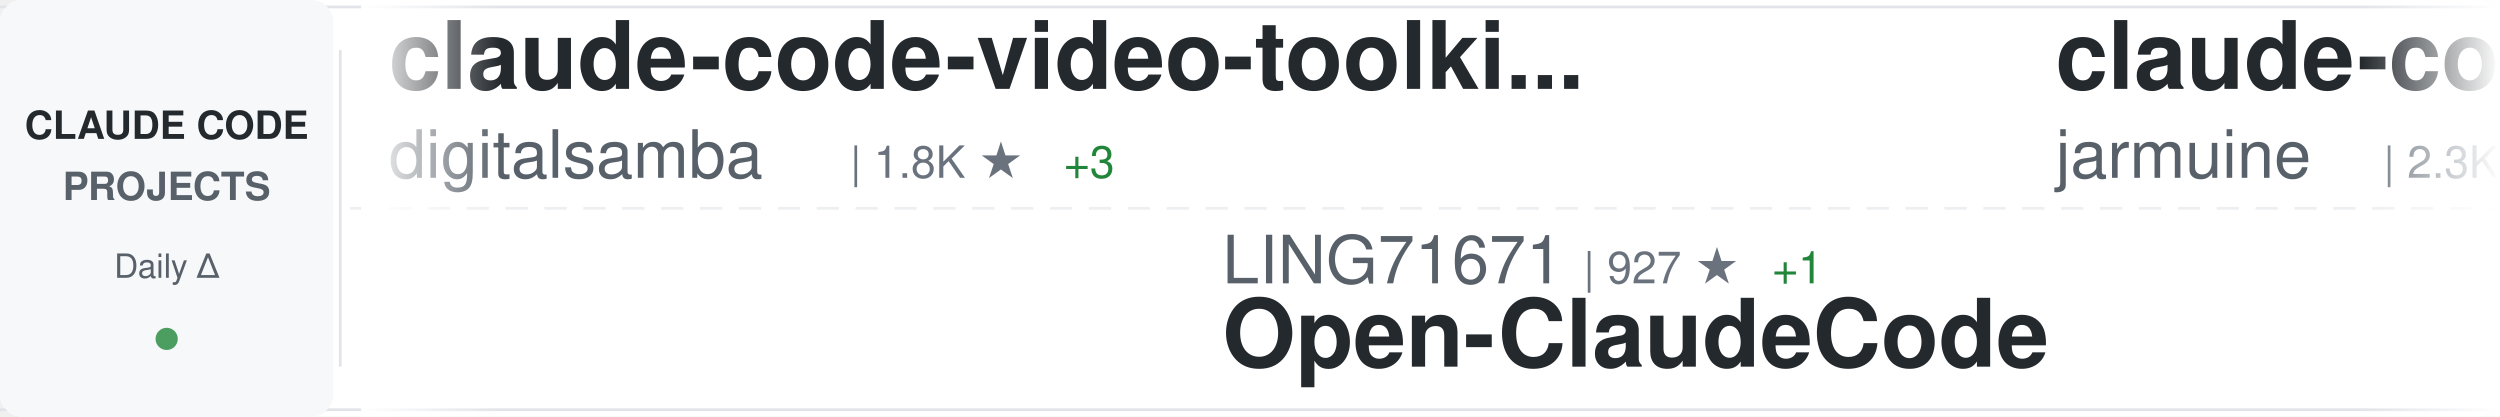
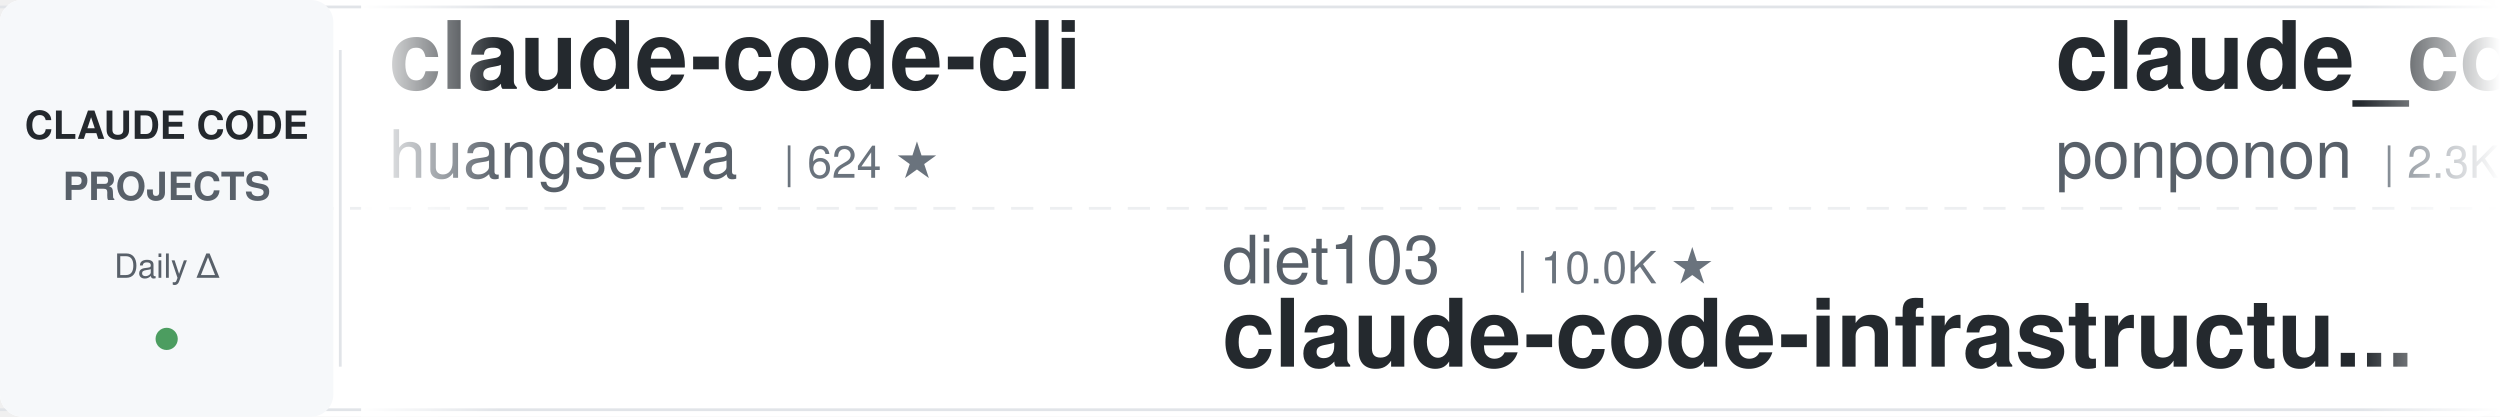
<svg xmlns="http://www.w3.org/2000/svg" width="900" height="150">
  <defs>
    <linearGradient id="awesomeLeftFade" x1="0%" y1="0%" x2="100%" y2="0%">
      <stop offset="0%" style="stop-color:#ffffff;stop-opacity:1" />
      <stop offset="100%" style="stop-color:#ffffff;stop-opacity:0" />
    </linearGradient>
    <linearGradient id="awesomeRightFade" x1="0%" y1="0%" x2="100%" y2="0%">
      <stop offset="0%" style="stop-color:#ffffff;stop-opacity:0" />
      <stop offset="100%" style="stop-color:#ffffff;stop-opacity:1" />
    </linearGradient>
  </defs>
  <rect width="900" height="150" fill="#ffffff" rx="8" />
  <rect x="0" y="2" width="900" height="1" fill="#e1e4e8" />
  <rect x="0" y="147" width="900" height="1" fill="#e1e4e8" />
  <line x1="0" y1="75" x2="900" y2="75" stroke="#e1e4e8" stroke-width="1" stroke-dasharray="8 6" opacity="0.6" />
  <rect x="0" y="0" width="120" height="150" fill="#f6f8fa" rx="8" />
  <text x="60" y="50" font-family="-apple-system, BlinkMacSystemFont, 'Segoe UI', Helvetica, Arial, sans-serif" font-size="14" font-weight="600" fill="#24292e" text-anchor="middle">CLAUDE CODE</text>
  <text x="60" y="72" font-family="-apple-system, BlinkMacSystemFont, 'Segoe UI', Helvetica, Arial, sans-serif" font-size="14" font-weight="600" fill="#586069" text-anchor="middle">PROJECTS</text>
  <text x="60" y="100" font-family="-apple-system, BlinkMacSystemFont, 'Segoe UI', Helvetica, Arial, sans-serif" font-size="12" font-weight="500" fill="#586069" text-anchor="middle">Daily Δ</text>
  <circle cx="60" cy="122" r="4" fill="#22863a" opacity="0.8" />
  <rect x="122" y="18" width="1" height="114" fill="#e1e4e8" />
  <clipPath id="awesomeTickerClip">
    <rect x="130" y="0" width="770" height="150" />
  </clipPath>
  <g clip-path="url(#awesomeTickerClip)">
    <g id="awesomeTickerItems">
      <animateTransform attributeName="transform" attributeType="XML" type="translate" from="0 0" to="-3000 0" dur="54s" repeatCount="indefinite" />
      <g transform="translate(0, 0)">
-         <text x="140" y="32" font-family="-apple-system, BlinkMacSystemFont, 'Segoe UI', Helvetica, Arial, sans-serif" font-size="34" font-weight="600" fill="#24292e">claude-code-video-toolki...</text>
-         <text x="140" y="64" font-family="-apple-system, BlinkMacSystemFont, 'Segoe UI', Helvetica, Arial, sans-serif" font-size="24" font-weight="400" fill="#586069">digitalsamba</text>
-         <text x="306" y="64" font-family="-apple-system, BlinkMacSystemFont, 'Segoe UI', Helvetica, Arial, sans-serif" font-size="16" font-weight="500" fill="#6a737d">| 1.8K ★</text>
-         <text x="383" y="64" font-family="-apple-system, BlinkMacSystemFont, 'Segoe UI', Helvetica, Arial, sans-serif" font-size="16" font-weight="500" fill="#22863a"> +3</text>
+         <text x="140" y="32" font-family="-apple-system, BlinkMacSystemFont, 'Segoe UI', Helvetica, Arial, sans-serif" font-size="34" font-weight="600" fill="#24292e">claude-code-cli</text>
+         <text x="140" y="64" font-family="-apple-system, BlinkMacSystemFont, 'Segoe UI', Helvetica, Arial, sans-serif" font-size="24" font-weight="400" fill="#586069">huangserva</text>
+         <text x="282" y="64" font-family="-apple-system, BlinkMacSystemFont, 'Segoe UI', Helvetica, Arial, sans-serif" font-size="16" font-weight="500" fill="#6a737d">| 624 ★</text>
      </g>
      <g transform="translate(300, 0)">
-         <text x="140" y="102" font-family="-apple-system, BlinkMacSystemFont, 'Segoe UI', Helvetica, Arial, sans-serif" font-size="24" font-weight="400" fill="#586069">LING71671</text>
-         <text x="270" y="102" font-family="-apple-system, BlinkMacSystemFont, 'Segoe UI', Helvetica, Arial, sans-serif" font-size="16" font-weight="500" fill="#6a737d">| 927 ★</text>
-         <text x="338" y="102" font-family="-apple-system, BlinkMacSystemFont, 'Segoe UI', Helvetica, Arial, sans-serif" font-size="16" font-weight="500" fill="#22863a"> +1</text>
-         <text x="140" y="132" font-family="-apple-system, BlinkMacSystemFont, 'Segoe UI', Helvetica, Arial, sans-serif" font-size="34" font-weight="600" fill="#24292e">Open-ClaudeCode</text>
+         <text x="140" y="102" font-family="-apple-system, BlinkMacSystemFont, 'Segoe UI', Helvetica, Arial, sans-serif" font-size="24" font-weight="400" fill="#586069">diet103</text>
+         <text x="246" y="102" font-family="-apple-system, BlinkMacSystemFont, 'Segoe UI', Helvetica, Arial, sans-serif" font-size="16" font-weight="500" fill="#6a737d">| 10.0K ★</text>
+         <text x="140" y="132" font-family="-apple-system, BlinkMacSystemFont, 'Segoe UI', Helvetica, Arial, sans-serif" font-size="34" font-weight="600" fill="#24292e">claude-code-infrastructu...</text>
      </g>
      <g transform="translate(600, 0)">
-         <text x="140" y="32" font-family="-apple-system, BlinkMacSystemFont, 'Segoe UI', Helvetica, Arial, sans-serif" font-size="34" font-weight="600" fill="#24292e">claude-code</text>
-         <text x="140" y="64" font-family="-apple-system, BlinkMacSystemFont, 'Segoe UI', Helvetica, Arial, sans-serif" font-size="24" font-weight="400" fill="#586069">jarmuine</text>
+         <text x="140" y="32" font-family="-apple-system, BlinkMacSystemFont, 'Segoe UI', Helvetica, Arial, sans-serif" font-size="34" font-weight="600" fill="#24292e">claude_code_src</text>
+         <text x="140" y="64" font-family="-apple-system, BlinkMacSystemFont, 'Segoe UI', Helvetica, Arial, sans-serif" font-size="24" font-weight="400" fill="#586069">ponponon</text>
        <text x="258" y="64" font-family="-apple-system, BlinkMacSystemFont, 'Segoe UI', Helvetica, Arial, sans-serif" font-size="16" font-weight="500" fill="#6a737d">| 2.3K ★</text>
      </g>
      <g transform="translate(900, 0)">
-         <text x="140" y="102" font-family="-apple-system, BlinkMacSystemFont, 'Segoe UI', Helvetica, Arial, sans-serif" font-size="24" font-weight="400" fill="#586069">shareAI-lab</text>
-         <text x="294" y="102" font-family="-apple-system, BlinkMacSystemFont, 'Segoe UI', Helvetica, Arial, sans-serif" font-size="16" font-weight="500" fill="#6a737d">| 72.2K ★</text>
-         <text x="380" y="102" font-family="-apple-system, BlinkMacSystemFont, 'Segoe UI', Helvetica, Arial, sans-serif" font-size="16" font-weight="500" fill="#22863a"> +24</text>
-         <text x="140" y="132" font-family="-apple-system, BlinkMacSystemFont, 'Segoe UI', Helvetica, Arial, sans-serif" font-size="34" font-weight="600" fill="#24292e">learn-claude-code</text>
+         <text x="140" y="102" font-family="-apple-system, BlinkMacSystemFont, 'Segoe UI', Helvetica, Arial, sans-serif" font-size="24" font-weight="400" fill="#586069">xorespesp</text>
+         <text x="270" y="102" font-family="-apple-system, BlinkMacSystemFont, 'Segoe UI', Helvetica, Arial, sans-serif" font-size="16" font-weight="500" fill="#6a737d">| 231 ★</text>
+         <text x="140" y="132" font-family="-apple-system, BlinkMacSystemFont, 'Segoe UI', Helvetica, Arial, sans-serif" font-size="34" font-weight="600" fill="#24292e">claude-code</text>
      </g>
      <g transform="translate(1200, 0)">
-         <text x="140" y="32" font-family="-apple-system, BlinkMacSystemFont, 'Segoe UI', Helvetica, Arial, sans-serif" font-size="34" font-weight="600" fill="#24292e">claude-code-ultimate-gui...</text>
-         <text x="140" y="64" font-family="-apple-system, BlinkMacSystemFont, 'Segoe UI', Helvetica, Arial, sans-serif" font-size="24" font-weight="400" fill="#586069">FlorianBruniaux</text>
-         <text x="342" y="64" font-family="-apple-system, BlinkMacSystemFont, 'Segoe UI', Helvetica, Arial, sans-serif" font-size="16" font-weight="500" fill="#6a737d">| 5.6K ★</text>
-         <text x="419" y="64" font-family="-apple-system, BlinkMacSystemFont, 'Segoe UI', Helvetica, Arial, sans-serif" font-size="16" font-weight="500" fill="#22863a"> +3</text>
+         <text x="140" y="32" font-family="-apple-system, BlinkMacSystemFont, 'Segoe UI', Helvetica, Arial, sans-serif" font-size="34" font-weight="600" fill="#24292e">awesome-claude-code</text>
+         <text x="140" y="64" font-family="-apple-system, BlinkMacSystemFont, 'Segoe UI', Helvetica, Arial, sans-serif" font-size="24" font-weight="400" fill="#586069">jqueryscript</text>
+         <text x="306" y="64" font-family="-apple-system, BlinkMacSystemFont, 'Segoe UI', Helvetica, Arial, sans-serif" font-size="16" font-weight="500" fill="#6a737d">| 477 ★</text>
+         <text x="374" y="64" font-family="-apple-system, BlinkMacSystemFont, 'Segoe UI', Helvetica, Arial, sans-serif" font-size="16" font-weight="500" fill="#22863a"> +1</text>
      </g>
      <g transform="translate(1500, 0)">
-         <text x="140" y="102" font-family="-apple-system, BlinkMacSystemFont, 'Segoe UI', Helvetica, Arial, sans-serif" font-size="24" font-weight="400" fill="#586069">huangserva</text>
-         <text x="282" y="102" font-family="-apple-system, BlinkMacSystemFont, 'Segoe UI', Helvetica, Arial, sans-serif" font-size="16" font-weight="500" fill="#6a737d">| 624 ★</text>
-         <text x="140" y="132" font-family="-apple-system, BlinkMacSystemFont, 'Segoe UI', Helvetica, Arial, sans-serif" font-size="34" font-weight="600" fill="#24292e">claude-code-cli</text>
+         <text x="140" y="102" font-family="-apple-system, BlinkMacSystemFont, 'Segoe UI', Helvetica, Arial, sans-serif" font-size="24" font-weight="400" fill="#586069">RichardAtCT</text>
+         <text x="294" y="102" font-family="-apple-system, BlinkMacSystemFont, 'Segoe UI', Helvetica, Arial, sans-serif" font-size="16" font-weight="500" fill="#6a737d">| 2.7K ★</text>
+         <text x="140" y="132" font-family="-apple-system, BlinkMacSystemFont, 'Segoe UI', Helvetica, Arial, sans-serif" font-size="34" font-weight="600" fill="#24292e">claude-code-telegram</text>
      </g>
      <g transform="translate(1800, 0)">
-         <text x="140" y="32" font-family="-apple-system, BlinkMacSystemFont, 'Segoe UI', Helvetica, Arial, sans-serif" font-size="34" font-weight="600" fill="#24292e">claude-code-source-code</text>
-         <text x="140" y="64" font-family="-apple-system, BlinkMacSystemFont, 'Segoe UI', Helvetica, Arial, sans-serif" font-size="24" font-weight="400" fill="#586069">777genius</text>
-         <text x="270" y="64" font-family="-apple-system, BlinkMacSystemFont, 'Segoe UI', Helvetica, Arial, sans-serif" font-size="16" font-weight="500" fill="#6a737d">| 920 ★</text>
+         <text x="140" y="32" font-family="-apple-system, BlinkMacSystemFont, 'Segoe UI', Helvetica, Arial, sans-serif" font-size="34" font-weight="600" fill="#24292e">Claude-Code</text>
+         <text x="140" y="64" font-family="-apple-system, BlinkMacSystemFont, 'Segoe UI', Helvetica, Arial, sans-serif" font-size="24" font-weight="400" fill="#586069">OrcaWhisper</text>
+         <text x="294" y="64" font-family="-apple-system, BlinkMacSystemFont, 'Segoe UI', Helvetica, Arial, sans-serif" font-size="16" font-weight="500" fill="#6a737d">| 86 ★</text>
      </g>
      <g transform="translate(2100, 0)">
-         <text x="140" y="102" font-family="-apple-system, BlinkMacSystemFont, 'Segoe UI', Helvetica, Arial, sans-serif" font-size="24" font-weight="400" fill="#586069">Njengah</text>
-         <text x="246" y="102" font-family="-apple-system, BlinkMacSystemFont, 'Segoe UI', Helvetica, Arial, sans-serif" font-size="16" font-weight="500" fill="#6a737d">| 1.9K ★</text>
-         <text x="140" y="132" font-family="-apple-system, BlinkMacSystemFont, 'Segoe UI', Helvetica, Arial, sans-serif" font-size="34" font-weight="600" fill="#24292e">claude-code-cheat-sheet</text>
+         <text x="140" y="102" font-family="-apple-system, BlinkMacSystemFont, 'Segoe UI', Helvetica, Arial, sans-serif" font-size="24" font-weight="400" fill="#586069">wanshuiyin</text>
+         <text x="282" y="102" font-family="-apple-system, BlinkMacSystemFont, 'Segoe UI', Helvetica, Arial, sans-serif" font-size="16" font-weight="500" fill="#6a737d">| 13.8K ★</text>
+         <text x="368" y="102" font-family="-apple-system, BlinkMacSystemFont, 'Segoe UI', Helvetica, Arial, sans-serif" font-size="16" font-weight="500" fill="#22863a"> +12</text>
+         <text x="140" y="132" font-family="-apple-system, BlinkMacSystemFont, 'Segoe UI', Helvetica, Arial, sans-serif" font-size="34" font-weight="600" fill="#24292e">Auto-claude-code-researc...</text>
      </g>
      <g transform="translate(2400, 0)">
-         <text x="140" y="32" font-family="-apple-system, BlinkMacSystemFont, 'Segoe UI', Helvetica, Arial, sans-serif" font-size="34" font-weight="600" fill="#24292e">claude-code-sourcemap</text>
-         <text x="140" y="64" font-family="-apple-system, BlinkMacSystemFont, 'Segoe UI', Helvetica, Arial, sans-serif" font-size="24" font-weight="400" fill="#586069">ChinaSiro</text>
-         <text x="270" y="64" font-family="-apple-system, BlinkMacSystemFont, 'Segoe UI', Helvetica, Arial, sans-serif" font-size="16" font-weight="500" fill="#6a737d">| 9.6K ★</text>
+         <text x="140" y="32" font-family="-apple-system, BlinkMacSystemFont, 'Segoe UI', Helvetica, Arial, sans-serif" font-size="34" font-weight="600" fill="#24292e">claude-code-router</text>
+         <text x="140" y="64" font-family="-apple-system, BlinkMacSystemFont, 'Segoe UI', Helvetica, Arial, sans-serif" font-size="24" font-weight="400" fill="#586069">musistudio</text>
+         <text x="282" y="64" font-family="-apple-system, BlinkMacSystemFont, 'Segoe UI', Helvetica, Arial, sans-serif" font-size="16" font-weight="500" fill="#6a737d">| 36.2K ★</text>
+         <text x="368" y="64" font-family="-apple-system, BlinkMacSystemFont, 'Segoe UI', Helvetica, Arial, sans-serif" font-size="16" font-weight="500" fill="#22863a"> +9</text>
      </g>
      <g transform="translate(2700, 0)">
-         <text x="140" y="102" font-family="-apple-system, BlinkMacSystemFont, 'Segoe UI', Helvetica, Arial, sans-serif" font-size="24" font-weight="400" fill="#586069">codeaashu</text>
-         <text x="270" y="102" font-family="-apple-system, BlinkMacSystemFont, 'Segoe UI', Helvetica, Arial, sans-serif" font-size="16" font-weight="500" fill="#6a737d">| 3.2K ★</text>
-         <text x="347" y="102" font-family="-apple-system, BlinkMacSystemFont, 'Segoe UI', Helvetica, Arial, sans-serif" font-size="16" font-weight="500" fill="#22863a"> +2</text>
-         <text x="140" y="132" font-family="-apple-system, BlinkMacSystemFont, 'Segoe UI', Helvetica, Arial, sans-serif" font-size="34" font-weight="600" fill="#24292e">claude-code</text>
+         <text x="140" y="102" font-family="-apple-system, BlinkMacSystemFont, 'Segoe UI', Helvetica, Arial, sans-serif" font-size="24" font-weight="400" fill="#586069">Windy3f3f3f3f</text>
+         <text x="318" y="102" font-family="-apple-system, BlinkMacSystemFont, 'Segoe UI', Helvetica, Arial, sans-serif" font-size="16" font-weight="500" fill="#6a737d">| 2.5K ★</text>
+         <text x="140" y="132" font-family="-apple-system, BlinkMacSystemFont, 'Segoe UI', Helvetica, Arial, sans-serif" font-size="34" font-weight="600" fill="#24292e">claude-code-from-scratch</text>
      </g>
      <g transform="translate(3000, 0)">
-         <text x="140" y="32" font-family="-apple-system, BlinkMacSystemFont, 'Segoe UI', Helvetica, Arial, sans-serif" font-size="34" font-weight="600" fill="#24292e">claude-code-video-toolki...</text>
-         <text x="140" y="64" font-family="-apple-system, BlinkMacSystemFont, 'Segoe UI', Helvetica, Arial, sans-serif" font-size="24" font-weight="400" fill="#586069">digitalsamba</text>
-         <text x="306" y="64" font-family="-apple-system, BlinkMacSystemFont, 'Segoe UI', Helvetica, Arial, sans-serif" font-size="16" font-weight="500" fill="#6a737d">| 1.8K ★</text>
-         <text x="383" y="64" font-family="-apple-system, BlinkMacSystemFont, 'Segoe UI', Helvetica, Arial, sans-serif" font-size="16" font-weight="500" fill="#22863a"> +3</text>
+         <text x="140" y="32" font-family="-apple-system, BlinkMacSystemFont, 'Segoe UI', Helvetica, Arial, sans-serif" font-size="34" font-weight="600" fill="#24292e">claude-code-cli</text>
+         <text x="140" y="64" font-family="-apple-system, BlinkMacSystemFont, 'Segoe UI', Helvetica, Arial, sans-serif" font-size="24" font-weight="400" fill="#586069">huangserva</text>
+         <text x="282" y="64" font-family="-apple-system, BlinkMacSystemFont, 'Segoe UI', Helvetica, Arial, sans-serif" font-size="16" font-weight="500" fill="#6a737d">| 624 ★</text>
      </g>
      <g transform="translate(3300, 0)">
-         <text x="140" y="102" font-family="-apple-system, BlinkMacSystemFont, 'Segoe UI', Helvetica, Arial, sans-serif" font-size="24" font-weight="400" fill="#586069">LING71671</text>
-         <text x="270" y="102" font-family="-apple-system, BlinkMacSystemFont, 'Segoe UI', Helvetica, Arial, sans-serif" font-size="16" font-weight="500" fill="#6a737d">| 927 ★</text>
-         <text x="338" y="102" font-family="-apple-system, BlinkMacSystemFont, 'Segoe UI', Helvetica, Arial, sans-serif" font-size="16" font-weight="500" fill="#22863a"> +1</text>
-         <text x="140" y="132" font-family="-apple-system, BlinkMacSystemFont, 'Segoe UI', Helvetica, Arial, sans-serif" font-size="34" font-weight="600" fill="#24292e">Open-ClaudeCode</text>
+         <text x="140" y="102" font-family="-apple-system, BlinkMacSystemFont, 'Segoe UI', Helvetica, Arial, sans-serif" font-size="24" font-weight="400" fill="#586069">diet103</text>
+         <text x="246" y="102" font-family="-apple-system, BlinkMacSystemFont, 'Segoe UI', Helvetica, Arial, sans-serif" font-size="16" font-weight="500" fill="#6a737d">| 10.0K ★</text>
+         <text x="140" y="132" font-family="-apple-system, BlinkMacSystemFont, 'Segoe UI', Helvetica, Arial, sans-serif" font-size="34" font-weight="600" fill="#24292e">claude-code-infrastructu...</text>
      </g>
      <g transform="translate(3600, 0)">
-         <text x="140" y="32" font-family="-apple-system, BlinkMacSystemFont, 'Segoe UI', Helvetica, Arial, sans-serif" font-size="34" font-weight="600" fill="#24292e">claude-code</text>
-         <text x="140" y="64" font-family="-apple-system, BlinkMacSystemFont, 'Segoe UI', Helvetica, Arial, sans-serif" font-size="24" font-weight="400" fill="#586069">jarmuine</text>
+         <text x="140" y="32" font-family="-apple-system, BlinkMacSystemFont, 'Segoe UI', Helvetica, Arial, sans-serif" font-size="34" font-weight="600" fill="#24292e">claude_code_src</text>
+         <text x="140" y="64" font-family="-apple-system, BlinkMacSystemFont, 'Segoe UI', Helvetica, Arial, sans-serif" font-size="24" font-weight="400" fill="#586069">ponponon</text>
        <text x="258" y="64" font-family="-apple-system, BlinkMacSystemFont, 'Segoe UI', Helvetica, Arial, sans-serif" font-size="16" font-weight="500" fill="#6a737d">| 2.3K ★</text>
      </g>
      <g transform="translate(3900, 0)">
-         <text x="140" y="102" font-family="-apple-system, BlinkMacSystemFont, 'Segoe UI', Helvetica, Arial, sans-serif" font-size="24" font-weight="400" fill="#586069">shareAI-lab</text>
-         <text x="294" y="102" font-family="-apple-system, BlinkMacSystemFont, 'Segoe UI', Helvetica, Arial, sans-serif" font-size="16" font-weight="500" fill="#6a737d">| 72.2K ★</text>
-         <text x="380" y="102" font-family="-apple-system, BlinkMacSystemFont, 'Segoe UI', Helvetica, Arial, sans-serif" font-size="16" font-weight="500" fill="#22863a"> +24</text>
-         <text x="140" y="132" font-family="-apple-system, BlinkMacSystemFont, 'Segoe UI', Helvetica, Arial, sans-serif" font-size="34" font-weight="600" fill="#24292e">learn-claude-code</text>
+         <text x="140" y="102" font-family="-apple-system, BlinkMacSystemFont, 'Segoe UI', Helvetica, Arial, sans-serif" font-size="24" font-weight="400" fill="#586069">xorespesp</text>
+         <text x="270" y="102" font-family="-apple-system, BlinkMacSystemFont, 'Segoe UI', Helvetica, Arial, sans-serif" font-size="16" font-weight="500" fill="#6a737d">| 231 ★</text>
+         <text x="140" y="132" font-family="-apple-system, BlinkMacSystemFont, 'Segoe UI', Helvetica, Arial, sans-serif" font-size="34" font-weight="600" fill="#24292e">claude-code</text>
      </g>
    </g>
  </g>
  <rect x="130" y="0" width="50" height="150" fill="url(#awesomeLeftFade)" />
  <rect x="850" y="0" width="50" height="150" fill="url(#awesomeRightFade)" />
</svg>
